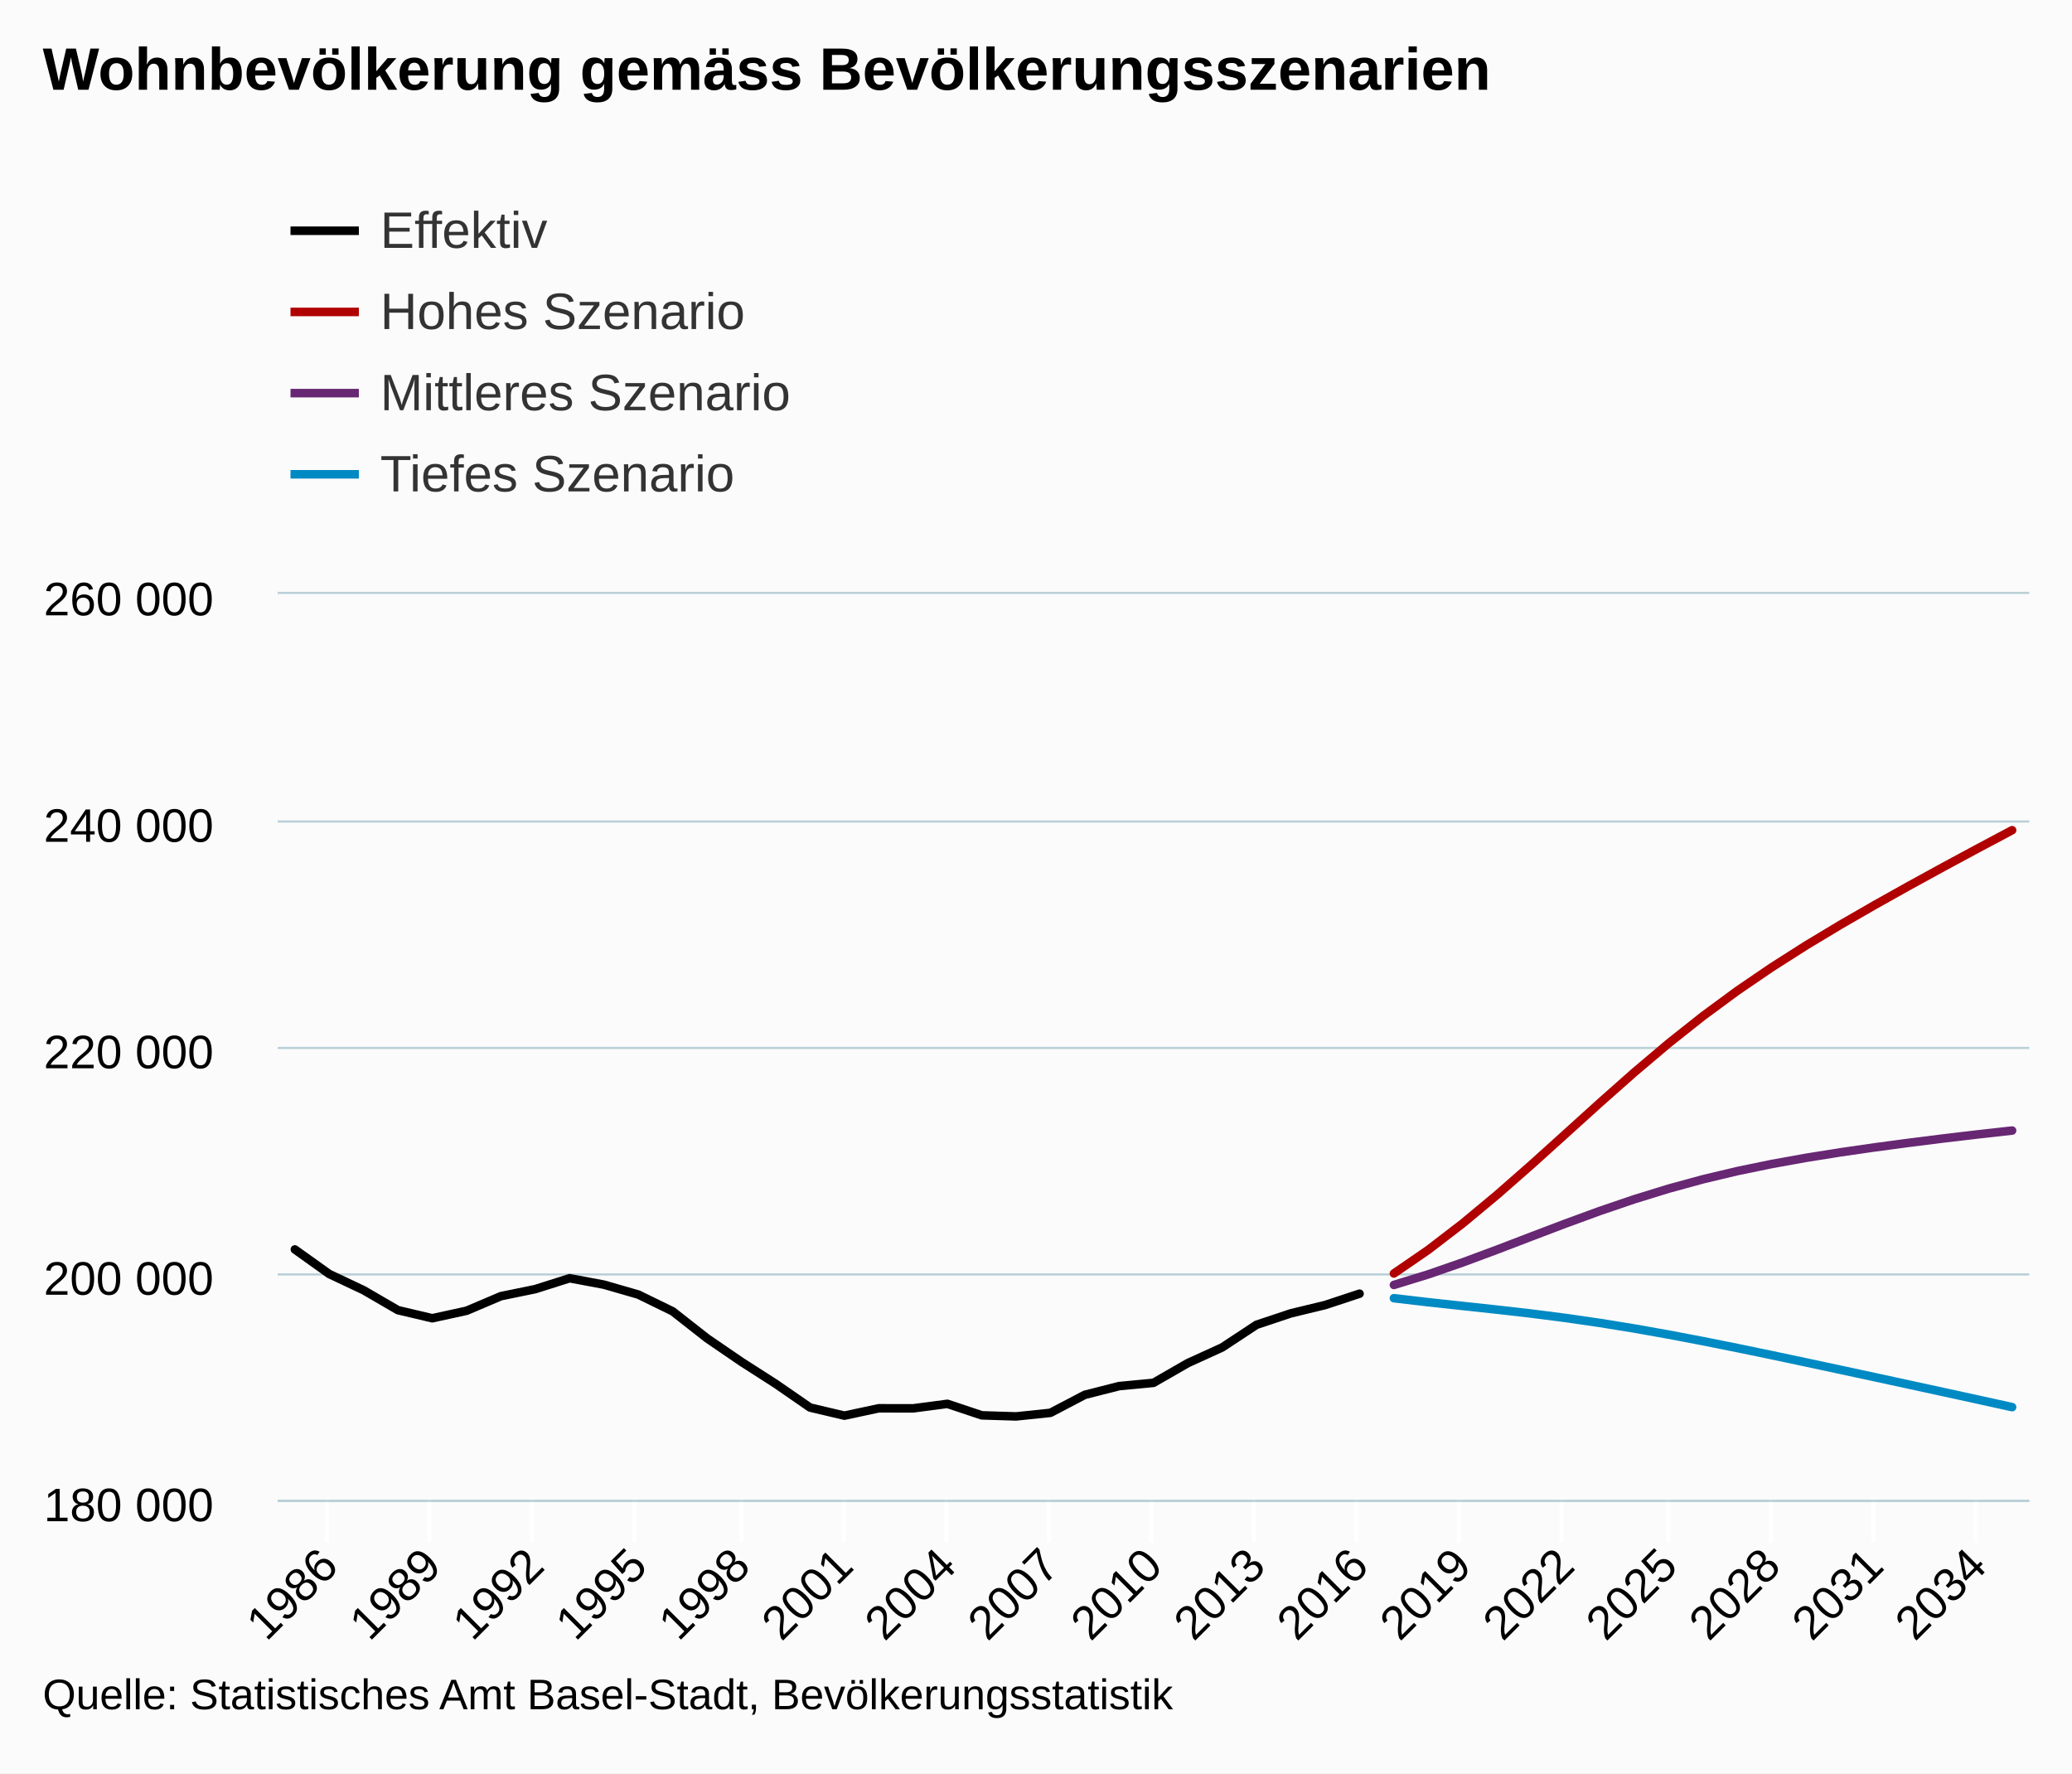
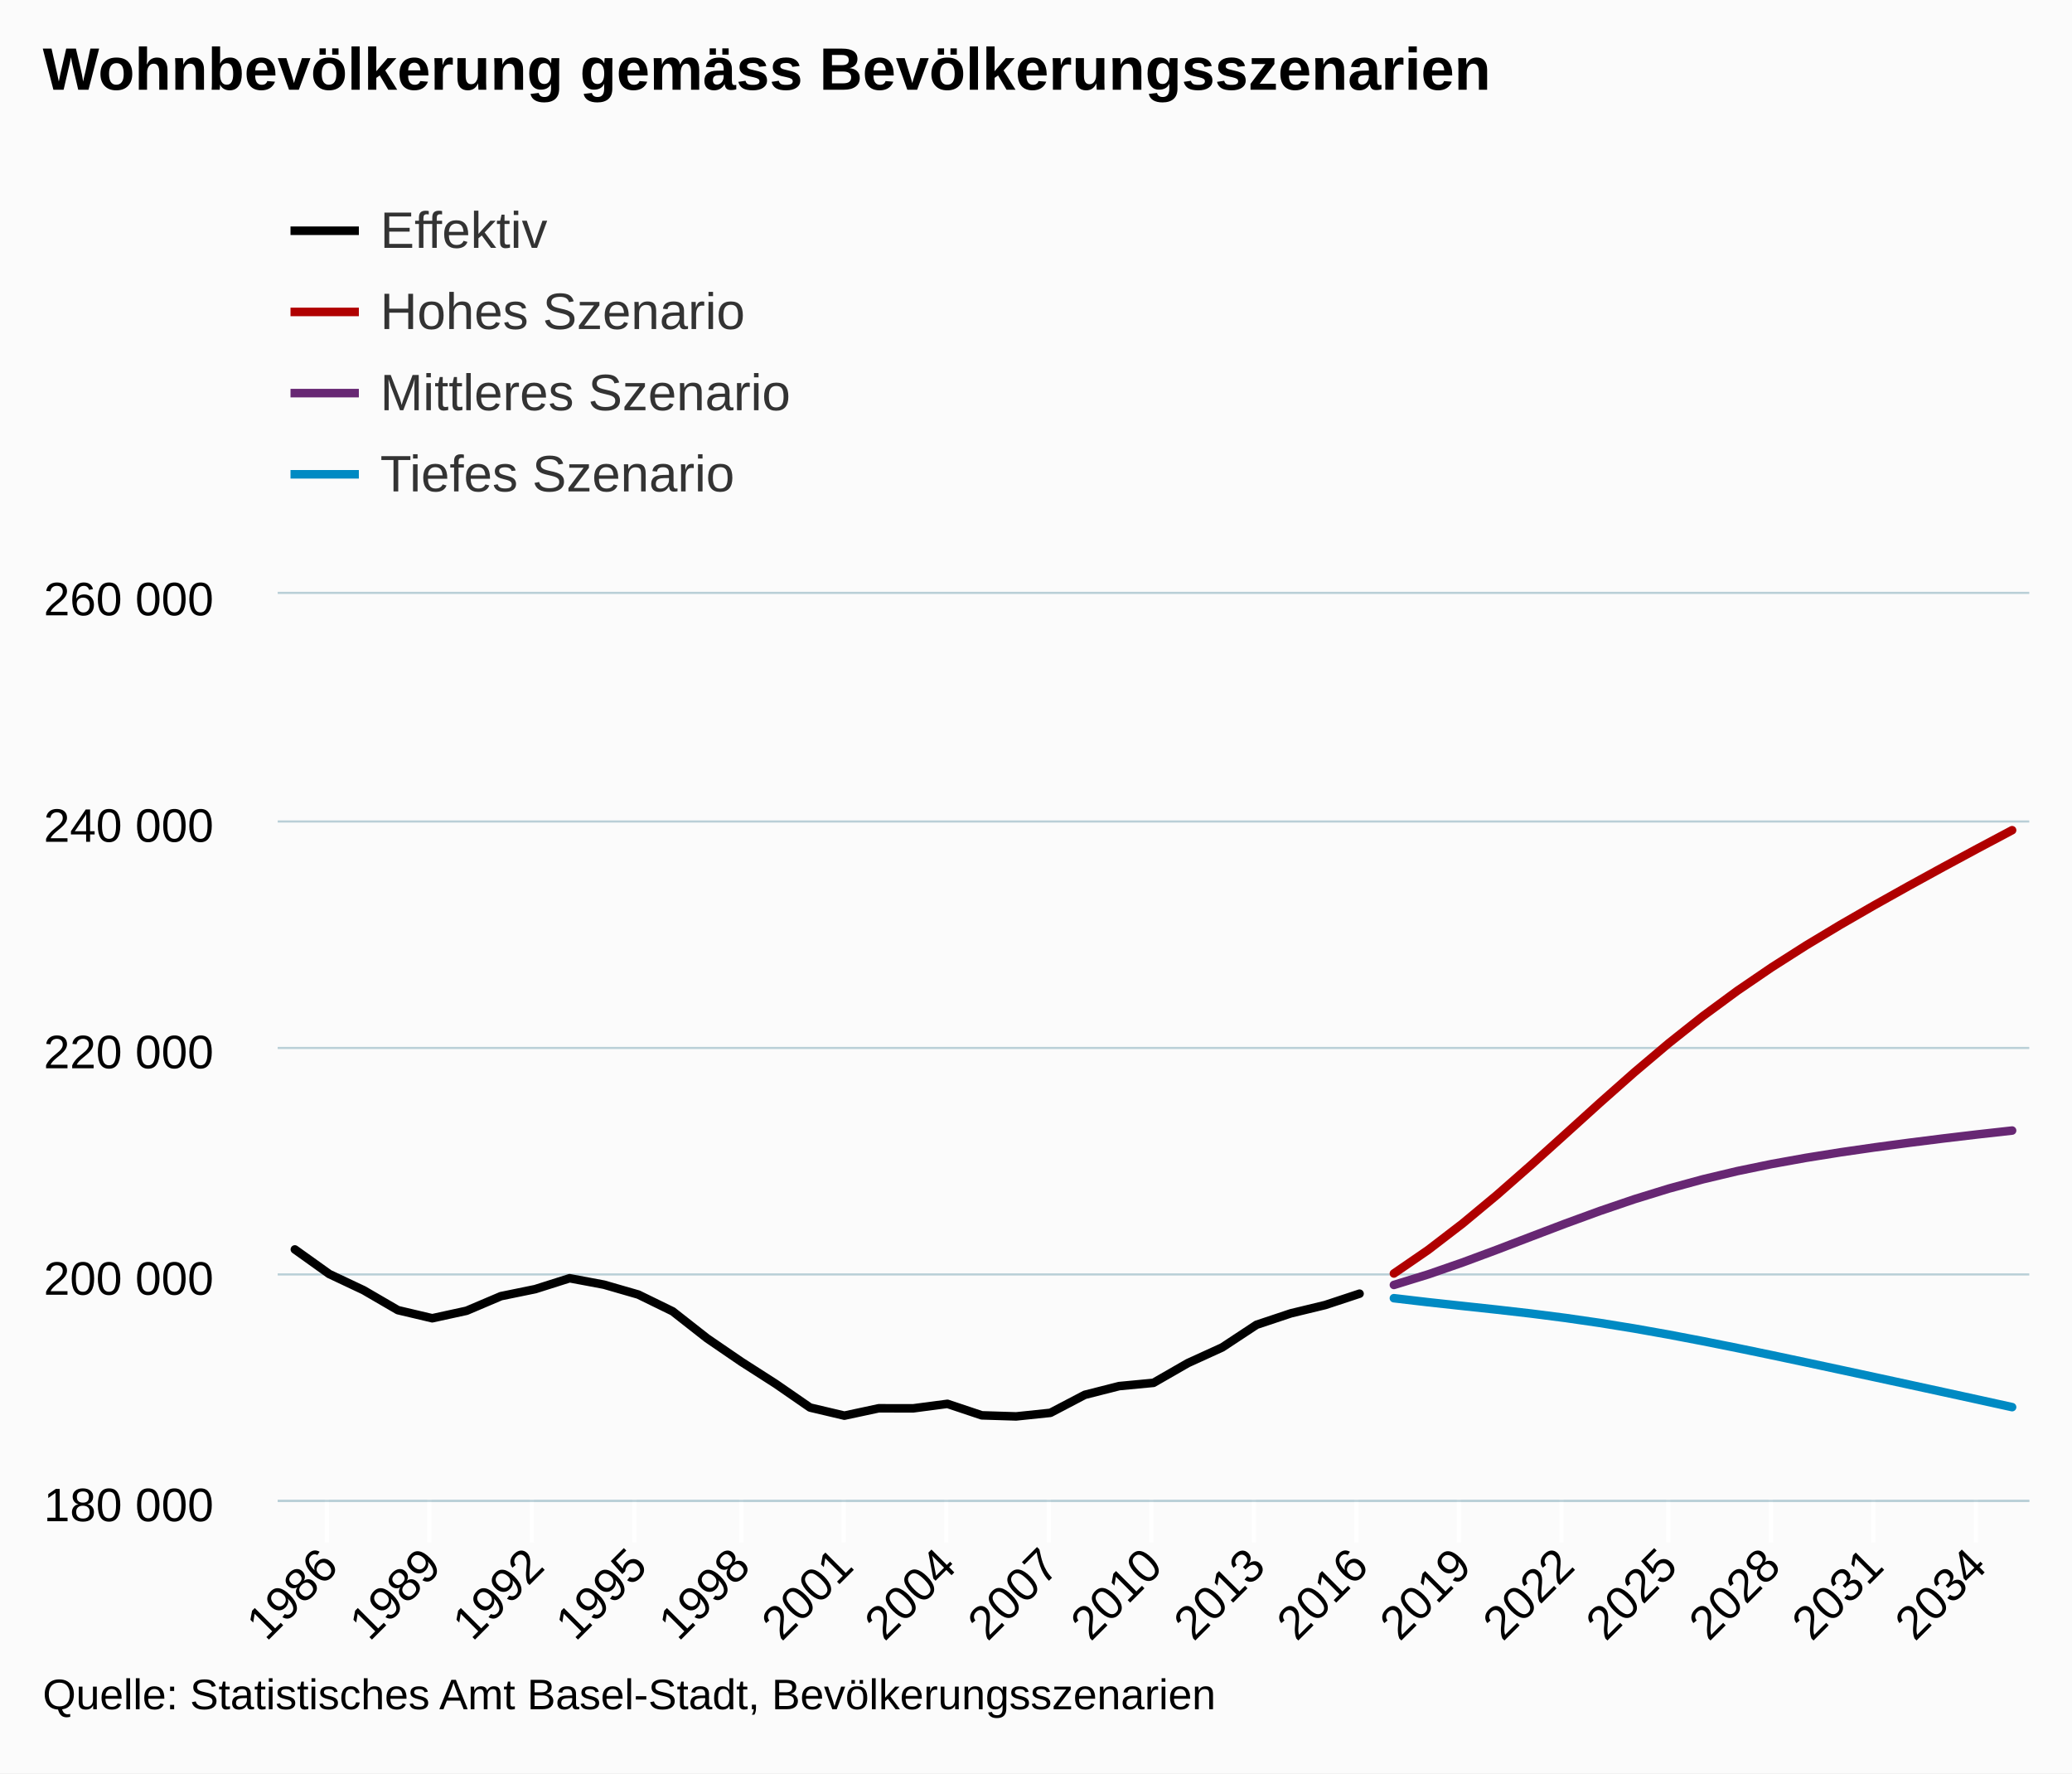
<svg xmlns="http://www.w3.org/2000/svg" version="1.1" class="highcharts-root" style="font-family:arial;font-size:12px;" viewBox="0 0 485 415">
  <defs>
    <clipPath>
      <rect x="0" y="0" width="410" height="212" fill="none" />
    </clipPath>
    <clipPath id="a">
      <rect x="0" y="0" width="410" height="212" fill="none" />
    </clipPath>
  </defs>
  <rect fill="#fbfbfb" class="highcharts-background" x="0" y="0" width="485" height="415" rx="0" ry="0" />
  <rect fill="none" class="highcharts-plot-background" x="65" y="139" width="410" height="212" />
  <g class="highcharts-pane-group" />
  <g class="highcharts-grid highcharts-xaxis-grid ">
    <path fill="none" class="highcharts-grid-line" d="M 76.5 139 L 76.5 351" opacity="1" />
    <path fill="none" class="highcharts-grid-line" d="M 100.5 139 L 100.5 351" opacity="1" />
    <path fill="none" class="highcharts-grid-line" d="M 124.5 139 L 124.5 351" opacity="1" />
    <path fill="none" class="highcharts-grid-line" d="M 148.5 139 L 148.5 351" opacity="1" />
    <path fill="none" class="highcharts-grid-line" d="M 173.5 139 L 173.5 351" opacity="1" />
    <path fill="none" class="highcharts-grid-line" d="M 197.5 139 L 197.5 351" opacity="1" />
    <path fill="none" class="highcharts-grid-line" d="M 221.5 139 L 221.5 351" opacity="1" />
    <path fill="none" class="highcharts-grid-line" d="M 245.5 139 L 245.5 351" opacity="1" />
    <path fill="none" class="highcharts-grid-line" d="M 269.5 139 L 269.5 351" opacity="1" />
    <path fill="none" class="highcharts-grid-line" d="M 293.5 139 L 293.5 351" opacity="1" />
    <path fill="none" class="highcharts-grid-line" d="M 317.5 139 L 317.5 351" opacity="1" />
    <path fill="none" class="highcharts-grid-line" d="M 341.5 139 L 341.5 351" opacity="1" />
    <path fill="none" class="highcharts-grid-line" d="M 365.5 139 L 365.5 351" opacity="1" />
    <path fill="none" class="highcharts-grid-line" d="M 390.5 139 L 390.5 351" opacity="1" />
    <path fill="none" class="highcharts-grid-line" d="M 414.5 139 L 414.5 351" opacity="1" />
    <path fill="none" class="highcharts-grid-line" d="M 438.5 139 L 438.5 351" opacity="1" />
    <path fill="none" class="highcharts-grid-line" d="M 462.5 139 L 462.5 351" opacity="1" />
  </g>
  <g class="highcharts-grid highcharts-yaxis-grid ">
    <path fill="none" stroke="#B9CFD7" stroke-width="0.5" class="highcharts-grid-line" d="M 65 351.25 L 475 351.25" opacity="1" />
    <path fill="none" stroke="#B9CFD7" stroke-width="0.5" class="highcharts-grid-line" d="M 65 298.25 L 475 298.25" opacity="1" />
    <path fill="none" stroke="#B9CFD7" stroke-width="0.5" class="highcharts-grid-line" d="M 65 245.25 L 475 245.25" opacity="1" />
    <path fill="none" stroke="#B9CFD7" stroke-width="0.5" class="highcharts-grid-line" d="M 65 192.25 L 475 192.25" opacity="1" />
    <path fill="none" stroke="#B9CFD7" stroke-width="0.5" class="highcharts-grid-line" d="M 65 138.75 L 475 138.75" opacity="1" />
  </g>
  <rect fill="none" class="highcharts-plot-border" x="65" y="139" width="410" height="212" />
  <g class="highcharts-axis highcharts-xaxis ">
    <path fill="none" class="highcharts-tick" stroke="#FFFFFF" stroke-width="1" d="M 76.5 351 L 76.5 361" opacity="1" />
    <path fill="none" class="highcharts-tick" stroke="#FFFFFF" stroke-width="1" d="M 100.5 351 L 100.5 361" opacity="1" />
    <path fill="none" class="highcharts-tick" stroke="#FFFFFF" stroke-width="1" d="M 124.5 351 L 124.5 361" opacity="1" />
    <path fill="none" class="highcharts-tick" stroke="#FFFFFF" stroke-width="1" d="M 148.5 351 L 148.5 361" opacity="1" />
    <path fill="none" class="highcharts-tick" stroke="#FFFFFF" stroke-width="1" d="M 173.5 351 L 173.5 361" opacity="1" />
    <path fill="none" class="highcharts-tick" stroke="#FFFFFF" stroke-width="1" d="M 197.5 351 L 197.5 361" opacity="1" />
    <path fill="none" class="highcharts-tick" stroke="#FFFFFF" stroke-width="1" d="M 221.5 351 L 221.5 361" opacity="1" />
    <path fill="none" class="highcharts-tick" stroke="#FFFFFF" stroke-width="1" d="M 245.5 351 L 245.5 361" opacity="1" />
    <path fill="none" class="highcharts-tick" stroke="#FFFFFF" stroke-width="1" d="M 269.5 351 L 269.5 361" opacity="1" />
    <path fill="none" class="highcharts-tick" stroke="#FFFFFF" stroke-width="1" d="M 293.5 351 L 293.5 361" opacity="1" />
    <path fill="none" class="highcharts-tick" stroke="#FFFFFF" stroke-width="1" d="M 317.5 351 L 317.5 361" opacity="1" />
    <path fill="none" class="highcharts-tick" stroke="#FFFFFF" stroke-width="1" d="M 341.5 351 L 341.5 361" opacity="1" />
    <path fill="none" class="highcharts-tick" stroke="#FFFFFF" stroke-width="1" d="M 365.5 351 L 365.5 361" opacity="1" />
    <path fill="none" class="highcharts-tick" stroke="#FFFFFF" stroke-width="1" d="M 390.5 351 L 390.5 361" opacity="1" />
    <path fill="none" class="highcharts-tick" stroke="#FFFFFF" stroke-width="1" d="M 414.5 351 L 414.5 361" opacity="1" />
    <path fill="none" class="highcharts-tick" stroke="#FFFFFF" stroke-width="1" d="M 438.5 351 L 438.5 361" opacity="1" />
    <path fill="none" class="highcharts-tick" stroke="#FFFFFF" stroke-width="1" d="M 462.5 351 L 462.5 361" opacity="1" />
    <path fill="none" class="highcharts-axis-line" stroke="#B9CFD7" stroke-width="0.5" d="M 65 351.25 L 475 351.25" />
  </g>
  <g class="highcharts-axis highcharts-yaxis ">
    <path fill="none" class="highcharts-axis-line" d="M 65 139 L 65 351" />
  </g>
  <g class="highcharts-series-group">
    <g class="highcharts-series highcharts-series-0 highcharts-line-series highcharts-color-undefined " transform="translate(65,139) scale(1 1)" clip-path="url(#a)">
      <path fill="none" d="M 4.02 153.401 L 12.059 159.146 L 20.098 162.935 L 28.137 167.607 L 36.176 169.505 L 44.216 167.748 L 52.255 164.334 L 60.294 162.686 L 68.333 160.139 L 76.373 161.645 L 84.412 163.961 L 92.451 167.885 L 100.49 174.19 L 108.529 179.691 L 116.569 184.845 L 124.608 190.4 L 132.647 192.295 L 140.686 190.575 L 148.725 190.591 L 156.765 189.533 L 164.804 192.223 L 172.843 192.475 L 180.882 191.637 L 188.922 187.424 L 196.961 185.381 L 205 184.618 L 213.039 179.999 L 221.078 176.334 L 229.118 171.034 L 237.157 168.352 L 245.196 166.409 L 253.235 163.754" class="highcharts-graph" stroke="black" stroke-width="2" stroke-linejoin="round" stroke-linecap="round" />
    </g>
    <g class="highcharts-markers highcharts-series-0 highcharts-line-series highcharts-color-undefined " transform="translate(65,139) scale(1 1)" clip-path="none" />
    <g class="highcharts-series highcharts-series-1 highcharts-line-series highcharts-color-undefined " transform="translate(65,139) scale(1 1)" clip-path="url(#a)">
      <path fill="none" d="M 261.275 159.029 L 269.314 153.501 L 277.353 147.332 L 285.392 140.651 L 293.431 133.6 L 301.471 126.347 L 309.51 119.072 L 317.549 111.96 L 325.588 105.165 L 333.627 98.789 L 341.667 92.869 L 349.706 87.384 L 357.745 82.264 L 365.784 77.43 L 373.824 72.796 L 381.863 68.296 L 389.902 63.892 L 397.941 59.559 L 405.98 55.29" class="highcharts-graph" stroke="#b00000 " stroke-width="2" stroke-linejoin="round" stroke-linecap="round" />
    </g>
    <g class="highcharts-markers highcharts-series-1 highcharts-line-series highcharts-color-undefined " transform="translate(65,139) scale(1 1)" clip-path="none" />
    <g class="highcharts-series highcharts-series-2 highcharts-line-series highcharts-color-undefined " transform="translate(65,139) scale(1 1)" clip-path="url(#a)">
      <path fill="none" d="M 261.275 161.708 L 269.314 159.233 L 277.353 156.448 L 285.392 153.462 L 293.431 150.385 L 301.471 147.329 L 309.51 144.391 L 317.549 141.653 L 325.588 139.173 L 333.627 136.978 L 341.667 135.065 L 349.706 133.406 L 357.745 131.959 L 365.784 130.674 L 373.824 129.511 L 381.863 128.435 L 389.902 127.425 L 397.941 126.474 L 405.98 125.578" class="highcharts-graph" stroke="#672773" stroke-width="2" stroke-linejoin="round" stroke-linecap="round" />
    </g>
    <g class="highcharts-markers highcharts-series-2 highcharts-line-series highcharts-color-undefined " transform="translate(65,139) scale(1 1)" clip-path="none" />
    <g class="highcharts-series highcharts-series-3 highcharts-line-series highcharts-color-undefined " transform="translate(65,139) scale(1 1)" clip-path="url(#a)">
      <path fill="none" d="M 261.275 164.811 L 269.314 165.752 L 277.353 166.624 L 285.392 167.488 L 293.431 168.407 L 301.471 169.438 L 309.51 170.602 L 317.549 171.903 L 325.588 173.331 L 333.627 174.863 L 341.667 176.474 L 349.706 178.138 L 357.745 179.84 L 365.784 181.562 L 373.824 183.293 L 381.863 185.034 L 389.902 186.78 L 397.941 188.534 L 405.98 190.302" class="highcharts-graph" stroke="#008AC3" stroke-width="2" stroke-linejoin="round" stroke-linecap="round" />
    </g>
    <g class="highcharts-markers highcharts-series-3 highcharts-line-series highcharts-color-undefined " transform="translate(65,139) scale(1 1)" clip-path="none" />
  </g>
  <text x="10" text-anchor="start" class="highcharts-title" style="color:#000000;font-size:14px;font-weight:bold;fill:#000000;" y="21">
    <tspan>Wohnbevölkerung gemäss Bevölkerungsszenarien</tspan>
  </text>
  <g class="highcharts-legend" transform="translate(60,35)">
    <rect fill="none" class="highcharts-legend-box" rx="0" ry="0" x="0" y="0" width="996" height="92" visibility="visible" />
    <g>
      <g>
        <g class="highcharts-legend-item highcharts-line-series highcharts-color-undefined highcharts-series-0" transform="translate(8,8)">
          <path fill="none" d="M 0 11 L 16 11" class="highcharts-graph" stroke="black" stroke-width="2" />
          <text x="21" style="color:#333333;font-size:12px;font-weight:normal;cursor:pointer;fill:#333333;" text-anchor="start" y="15">
            <tspan>Effektiv</tspan>
          </text>
        </g>
        <g class="highcharts-legend-item highcharts-line-series highcharts-color-undefined highcharts-series-1" transform="translate(8,27)">
          <path fill="none" d="M 0 11 L 16 11" class="highcharts-graph" stroke="#b00000 " stroke-width="2" />
          <text x="21" y="15" style="color:#333333;font-size:12px;font-weight:normal;cursor:pointer;fill:#333333;" text-anchor="start">
            <tspan>Hohes Szenario</tspan>
          </text>
        </g>
        <g class="highcharts-legend-item highcharts-line-series highcharts-color-undefined highcharts-series-2" transform="translate(8,46)">
          <path fill="none" d="M 0 11 L 16 11" class="highcharts-graph" stroke="#672773" stroke-width="2" />
          <text x="21" y="15" style="color:#333333;font-size:12px;font-weight:normal;cursor:pointer;fill:#333333;" text-anchor="start">
            <tspan>Mittleres Szenario</tspan>
          </text>
        </g>
        <g class="highcharts-legend-item highcharts-line-series highcharts-color-undefined highcharts-series-3" transform="translate(8,65)">
          <path fill="none" d="M 0 11 L 16 11" class="highcharts-graph" stroke="#008AC3" stroke-width="2" />
          <text x="21" y="15" style="color:#333333;font-size:12px;font-weight:normal;cursor:pointer;fill:#333333;" text-anchor="start">
            <tspan>Tiefes Szenario</tspan>
          </text>
        </g>
      </g>
    </g>
  </g>
  <g class="highcharts-axis-labels highcharts-xaxis-labels ">
    <text x="79.652" style="color:#000000;cursor:default;font-size:11px;fill:#000000;" text-anchor="end" transform="translate(0,0) rotate(-45 79.65155 367)" y="367" opacity="1">
      <tspan>1986</tspan>
    </text>
    <text x="103.769" style="color:#000000;cursor:default;font-size:11px;fill:#000000;" text-anchor="end" transform="translate(0,0) rotate(-45 103.7692 367)" y="367" opacity="1">
      <tspan>1989</tspan>
    </text>
    <text x="127.887" style="color:#000000;cursor:default;font-size:11px;fill:#000000;" text-anchor="end" transform="translate(0,0) rotate(-45 127.8868 367)" y="367" opacity="1">
      <tspan>1992</tspan>
    </text>
    <text x="152.004" style="color:#000000;cursor:default;font-size:11px;fill:#000000;" text-anchor="end" transform="translate(0,0) rotate(-45 152.0045 367)" y="367" opacity="1">
      <tspan>1995</tspan>
    </text>
    <text x="176.122" style="color:#000000;cursor:default;font-size:11px;fill:#000000;" text-anchor="end" transform="translate(0,0) rotate(-45 176.1221 367)" y="367" opacity="1">
      <tspan>1998</tspan>
    </text>
    <text x="200.24" style="color:#000000;cursor:default;font-size:11px;fill:#000000;" text-anchor="end" transform="translate(0,0) rotate(-45 200.2398 367)" y="367" opacity="1">
      <tspan>2001</tspan>
    </text>
    <text x="224.357" style="color:#000000;cursor:default;font-size:11px;fill:#000000;" text-anchor="end" transform="translate(0,0) rotate(-45 224.3574 367)" y="367" opacity="1">
      <tspan>2004</tspan>
    </text>
    <text x="248.475" style="color:#000000;cursor:default;font-size:11px;fill:#000000;" text-anchor="end" transform="translate(0,0) rotate(-45 248.4751 367)" y="367" opacity="1">
      <tspan>2007</tspan>
    </text>
    <text x="272.593" style="color:#000000;cursor:default;font-size:11px;fill:#000000;" text-anchor="end" transform="translate(0,0) rotate(-45 272.5927 367)" y="367" opacity="1">
      <tspan>2010</tspan>
    </text>
    <text x="296.71" style="color:#000000;cursor:default;font-size:11px;fill:#000000;" text-anchor="end" transform="translate(0,0) rotate(-45 296.7104 367)" y="367" opacity="1">
      <tspan>2013</tspan>
    </text>
    <text x="320.828" style="color:#000000;cursor:default;font-size:11px;fill:#000000;" text-anchor="end" transform="translate(0,0) rotate(-45 320.828 367)" y="367" opacity="1">
      <tspan>2016</tspan>
    </text>
    <text x="344.946" style="color:#000000;cursor:default;font-size:11px;fill:#000000;" text-anchor="end" transform="translate(0,0) rotate(-45 344.9457 367)" y="367" opacity="1">
      <tspan>2019</tspan>
    </text>
    <text x="369.063" style="color:#000000;cursor:default;font-size:11px;fill:#000000;" text-anchor="end" transform="translate(0,0) rotate(-45 369.0633 367)" y="367" opacity="1">
      <tspan>2022</tspan>
    </text>
    <text x="393.181" style="color:#000000;cursor:default;font-size:11px;fill:#000000;" text-anchor="end" transform="translate(0,0) rotate(-45 393.181 367)" y="367" opacity="1">
      <tspan>2025</tspan>
    </text>
    <text x="417.299" style="color:#000000;cursor:default;font-size:11px;fill:#000000;" text-anchor="end" transform="translate(0,0) rotate(-45 417.2986 367)" y="367" opacity="1">
      <tspan>2028</tspan>
    </text>
    <text x="441.416" style="color:#000000;cursor:default;font-size:11px;fill:#000000;" text-anchor="end" transform="translate(0,0) rotate(-45 441.4163 367)" y="367" opacity="1">
      <tspan>2031</tspan>
    </text>
    <text x="465.534" style="color:#000000;cursor:default;font-size:11px;fill:#000000;" text-anchor="end" transform="translate(0,0) rotate(-45 465.5339 367)" y="367" opacity="1">
      <tspan>2034</tspan>
    </text>
  </g>
  <g class="highcharts-axis-labels highcharts-yaxis-labels ">
    <text x="50" style="color:#000000;cursor:default;font-size:11px;fill:#000000;" text-anchor="end" transform="translate(0,0)" y="356" opacity="1">
      <tspan>180 000</tspan>
    </text>
    <text x="50" style="color:#000000;cursor:default;font-size:11px;fill:#000000;" text-anchor="end" transform="translate(0,0)" y="303" opacity="1">
      <tspan>200 000</tspan>
    </text>
    <text x="50" style="color:#000000;cursor:default;font-size:11px;fill:#000000;" text-anchor="end" transform="translate(0,0)" y="250" opacity="1">
      <tspan>220 000</tspan>
    </text>
    <text x="50" style="color:#000000;cursor:default;font-size:11px;fill:#000000;" text-anchor="end" transform="translate(0,0)" y="197" opacity="1">
      <tspan>240 000</tspan>
    </text>
    <text x="50" style="color:#000000;cursor:default;font-size:11px;fill:#000000;" text-anchor="end" transform="translate(0,0)" y="144" opacity="1">
      <tspan>260 000</tspan>
    </text>
  </g>
  <text x="10" class="highcharts-credits" text-anchor="start" style="cursor:default;color:#000000;font-size:10px;fill:#000000;" y="400">
-     <tspan>Quelle: Statistisches Amt Basel-Stadt, Bevölkerungsstatistik</tspan>
+     <tspan>Quelle: Statistisches Amt Basel-Stadt, Bevölkerungsszenarien</tspan>
  </text>
</svg>
